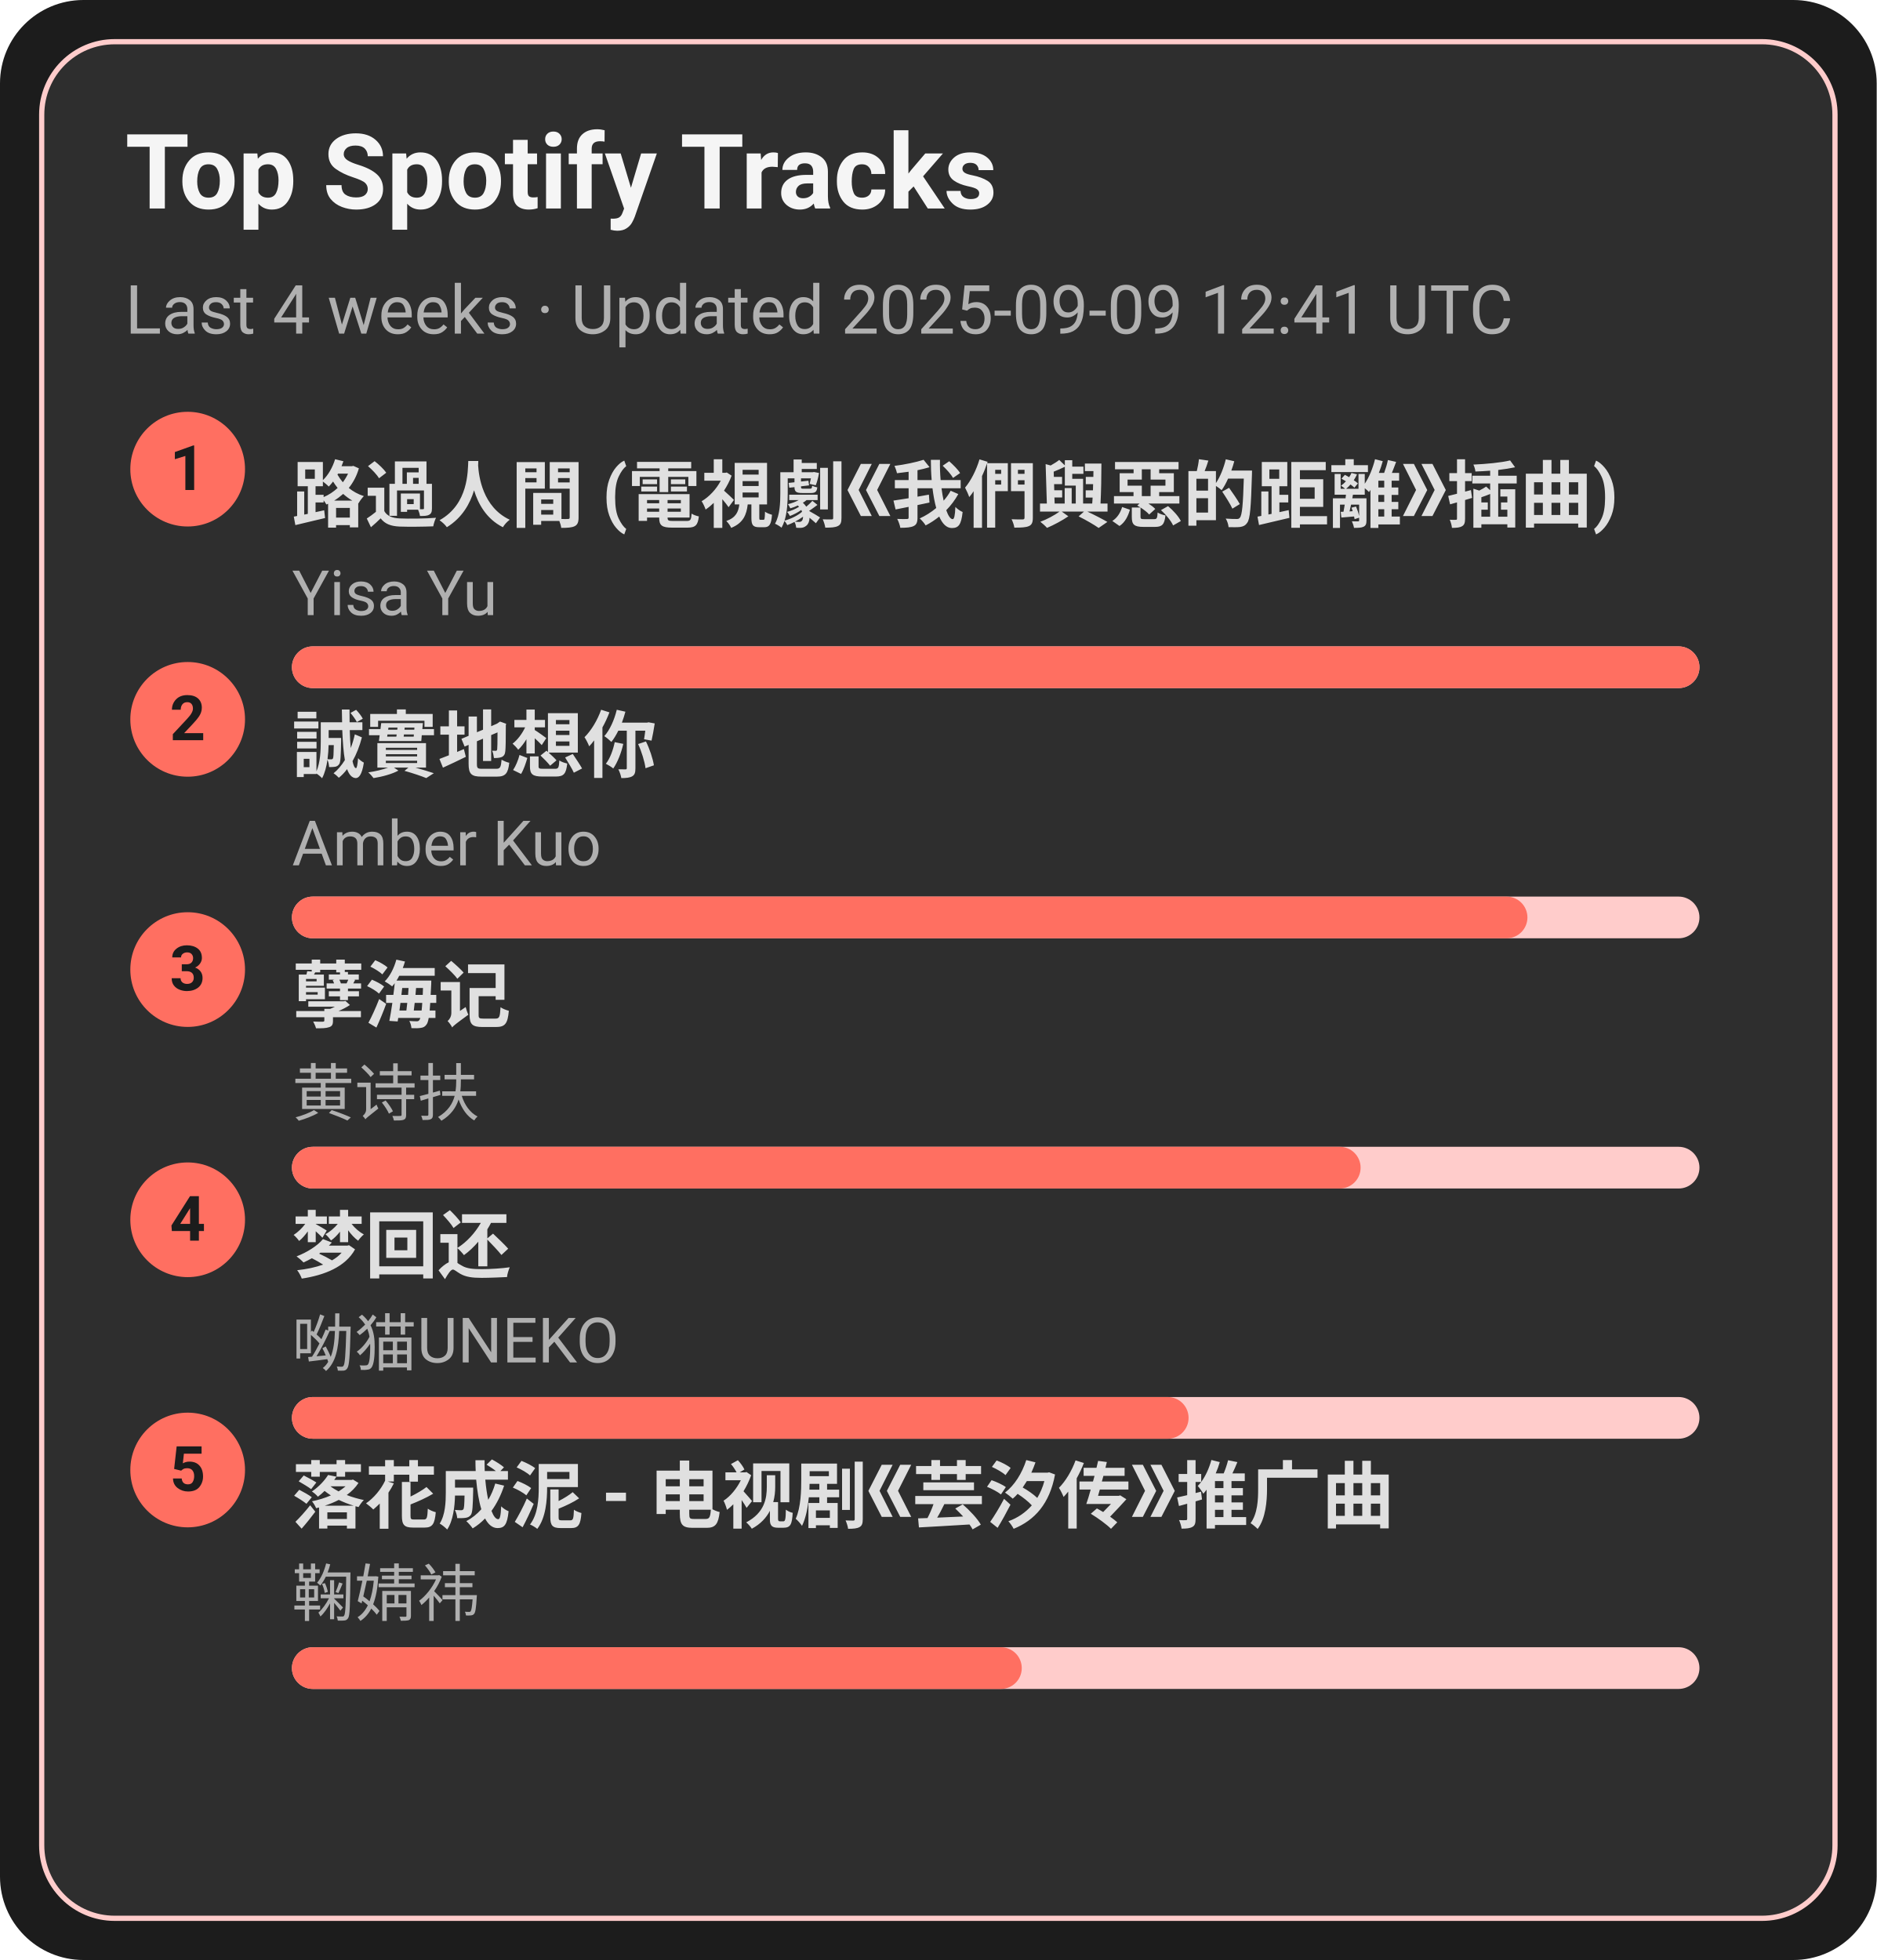
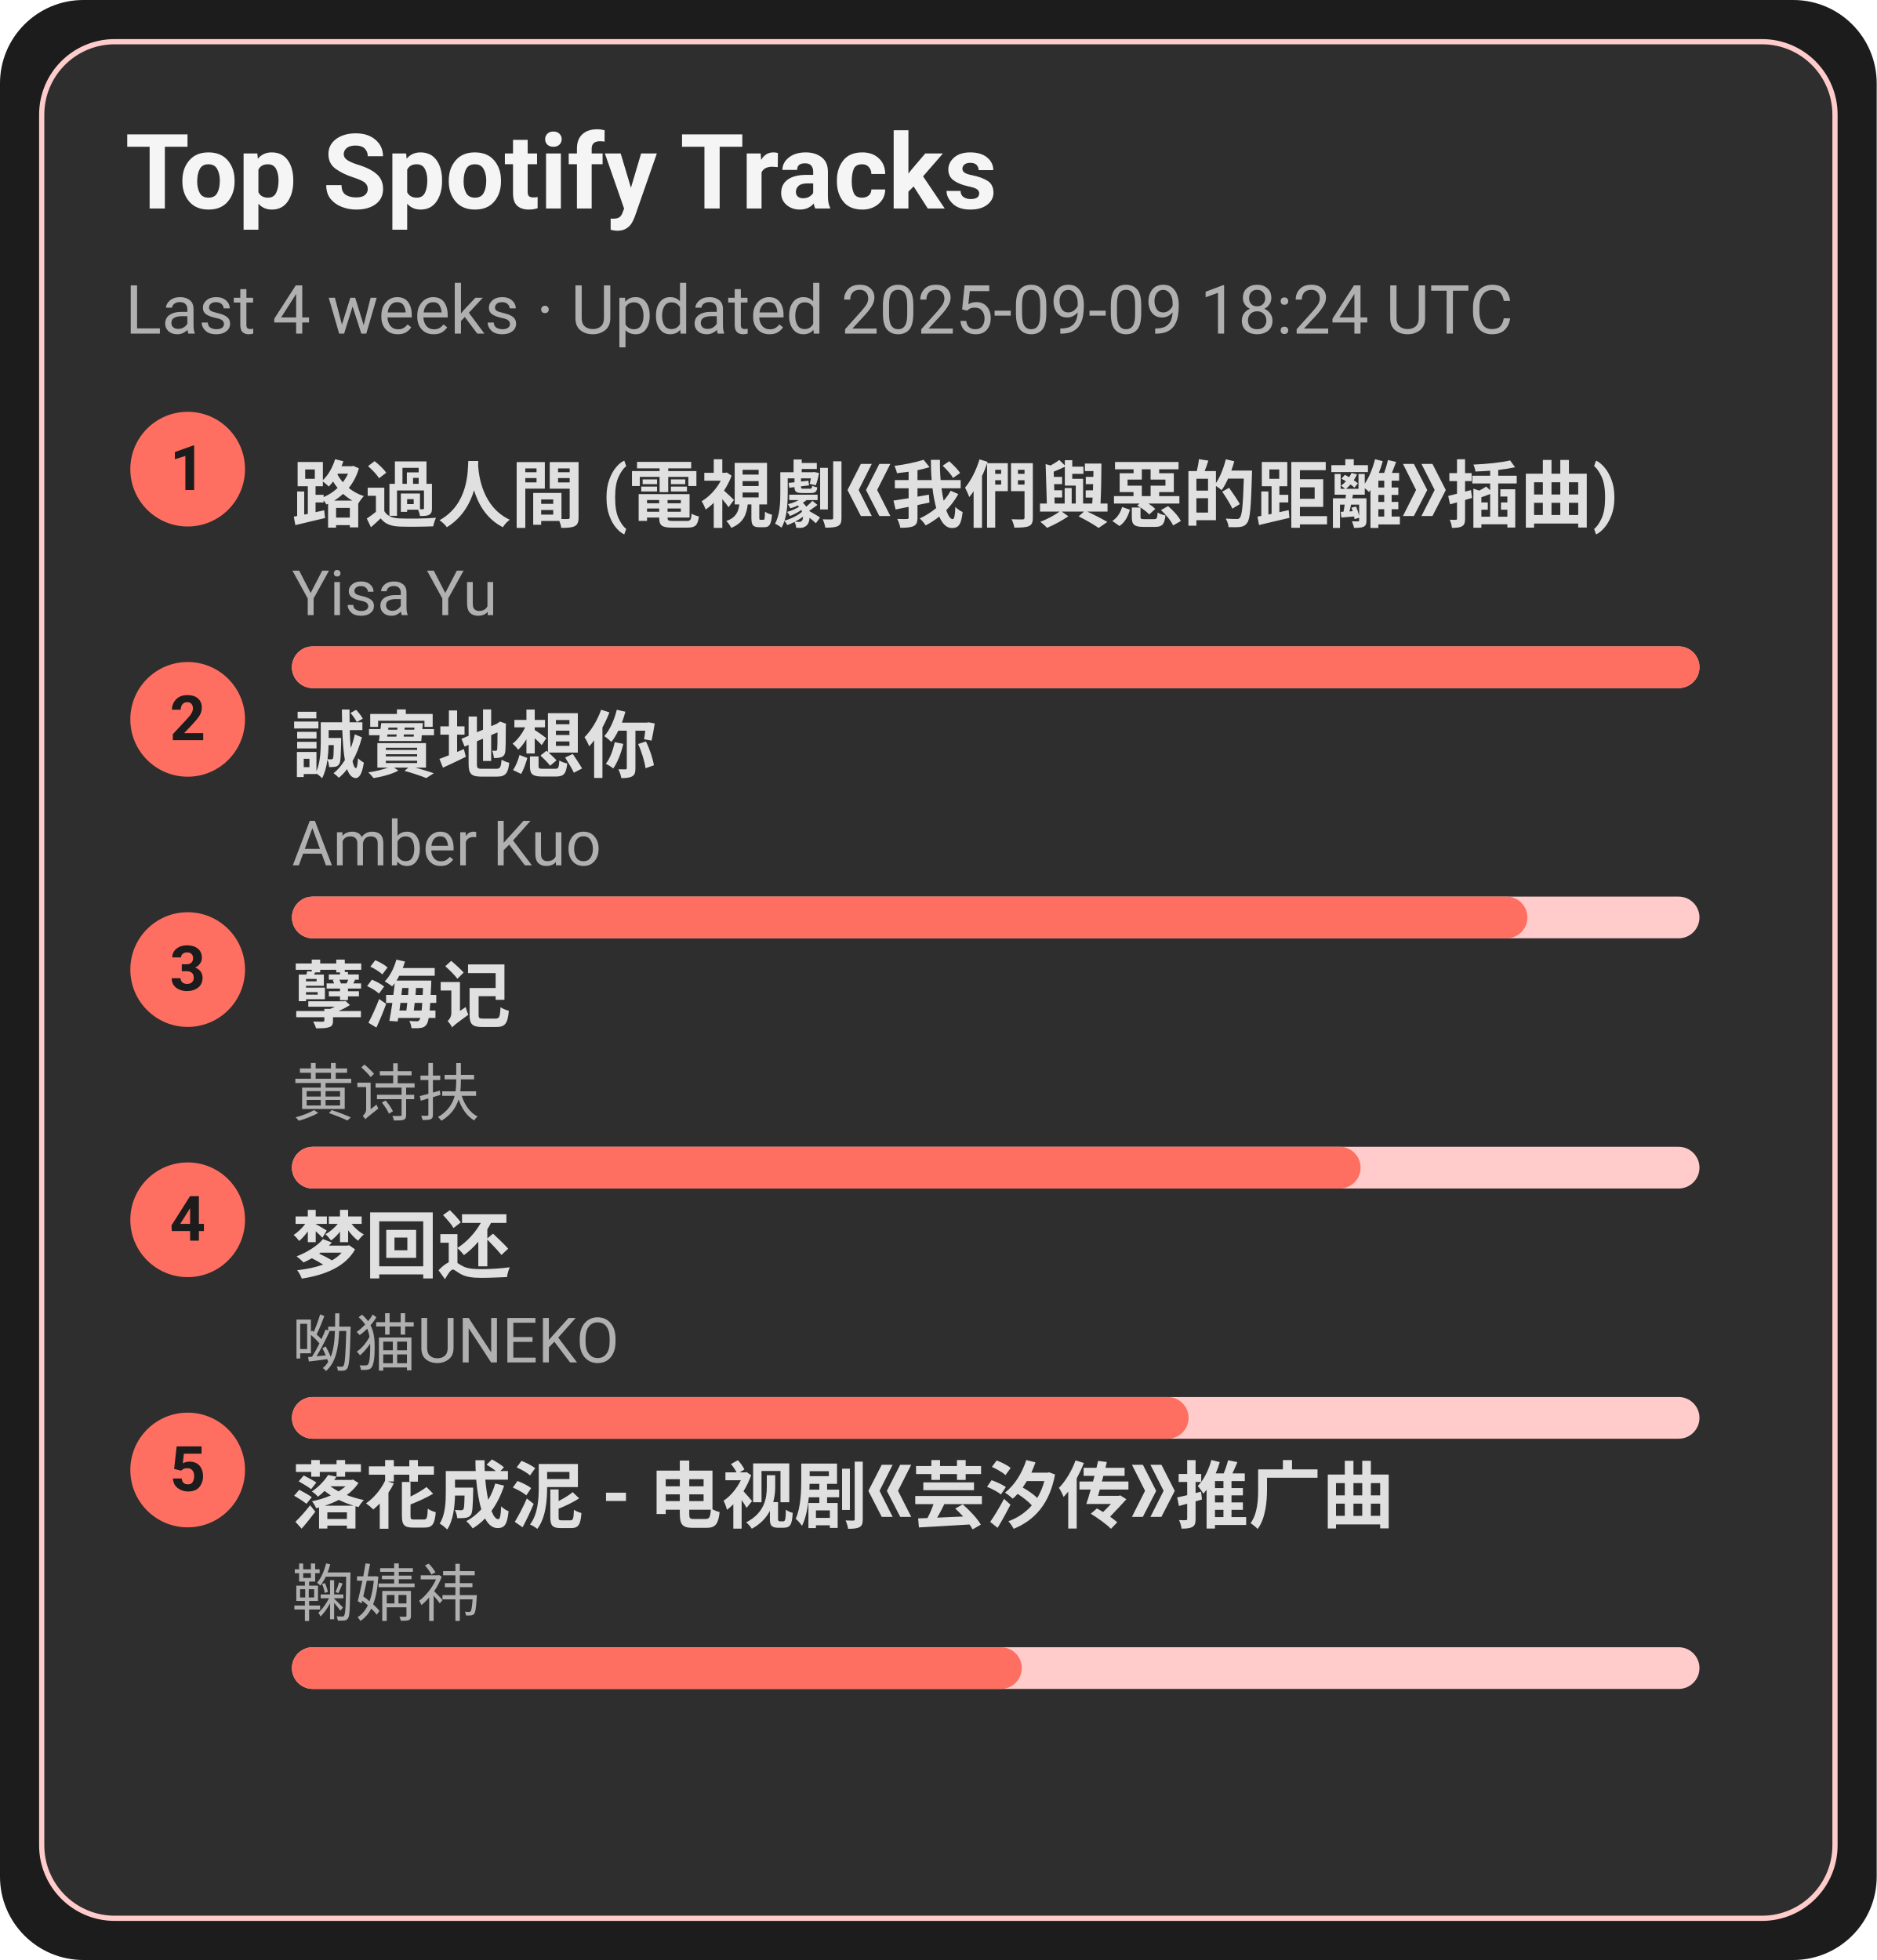
<svg xmlns="http://www.w3.org/2000/svg" width="360" height="376" viewBox="0 0 360 376">
  <style>text{font-family:-apple-system,BlinkMacSystemFont,Segoe UI,Roboto,Ubuntu,Helvetica Neue,Arial,Noto Sans,sans-serif}</style>
  <rect width="360" height="376" rx="16" fill="#1c1c1c" />
  <rect x="8" y="8" width="344" height="360" rx="14" fill="#2e2e2e" stroke="#ffcccb" />
  <text x="24" y="40" font-size="20" fill="#f5f5f5" font-weight="600">Top Spotify Tracks</text>
-   <text x="24" y="64" font-size="13" fill="#b0b0b0">Last 4 weeks · Updated 2025-09-09 12:41 UTC</text>
+   <text x="24" y="64" font-size="13" fill="#b0b0b0">Last 4 weeks · Updated 2025-09-09 18:24 UTC</text>
  <circle cx="36" cy="90" r="11" fill="#ff6f61" />
  <text x="36" y="94" text-anchor="middle" font-size="12" fill="#1c1c1c" font-weight="700">1</text>
  <a href="https://open.spotify.com/track/1ZSleGniKMWNrWvK5cGALO" target="_blank" rel="noopener noreferrer">
    <text x="56" y="100" font-size="14" fill="#e0e0e0" font-weight="600">路過人間 (電視劇《我們與惡的距離》插曲)</text>
  </a>
  <text x="56" y="118" font-size="12" fill="#b0b0b0">Yisa Yu</text>
  <rect x="56" y="124" width="270" height="8" rx="4" fill="#ffcccb" />
  <rect x="56" y="124" width="270" height="8" rx="4" fill="#ff6f61" />
  <circle cx="36" cy="138" r="11" fill="#ff6f61" />
  <text x="36" y="142" text-anchor="middle" font-size="12" fill="#1c1c1c" font-weight="700">2</text>
  <a href="https://open.spotify.com/track/1SPZzj8QzOwZoAGKXMGLGJ" target="_blank" rel="noopener noreferrer">
    <text x="56" y="148" font-size="14" fill="#e0e0e0" font-weight="600">誠實地想你</text>
  </a>
  <text x="56" y="166" font-size="12" fill="#b0b0b0">Amber Kuo</text>
  <rect x="56" y="172" width="270" height="8" rx="4" fill="#ffcccb" />
  <rect x="56" y="172" width="237" height="8" rx="4" fill="#ff6f61" />
  <circle cx="36" cy="186" r="11" fill="#ff6f61" />
  <text x="36" y="190" text-anchor="middle" font-size="12" fill="#1c1c1c" font-weight="700">3</text>
  <a href="https://open.spotify.com/track/3eIovUMhirNN6btJbpzNqD" target="_blank" rel="noopener noreferrer">
    <text x="56" y="196" font-size="14" fill="#e0e0e0" font-weight="600">孽海记</text>
  </a>
  <text x="56" y="214" font-size="12" fill="#b0b0b0">黄诗扶</text>
  <rect x="56" y="220" width="270" height="8" rx="4" fill="#ffcccb" />
  <rect x="56" y="220" width="205" height="8" rx="4" fill="#ff6f61" />
  <circle cx="36" cy="234" r="11" fill="#ff6f61" />
  <text x="36" y="238" text-anchor="middle" font-size="12" fill="#1c1c1c" font-weight="700">4</text>
  <a href="https://open.spotify.com/track/6jTK3YxlFysC8g0Ye9tbPK" target="_blank" rel="noopener noreferrer">
    <text x="56" y="244" font-size="14" fill="#e0e0e0" font-weight="600">梦回还</text>
  </a>
  <text x="56" y="262" font-size="12" fill="#b0b0b0">呦猫UNEKO</text>
  <rect x="56" y="268" width="270" height="8" rx="4" fill="#ffcccb" />
  <rect x="56" y="268" width="172" height="8" rx="4" fill="#ff6f61" />
  <circle cx="36" cy="282" r="11" fill="#ff6f61" />
  <text x="36" y="286" text-anchor="middle" font-size="12" fill="#1c1c1c" font-weight="700">5</text>
  <a href="https://open.spotify.com/track/3kOZsJz3crGIWWHeoCNa0O" target="_blank" rel="noopener noreferrer">
    <text x="56" y="292" font-size="14" fill="#e0e0e0" font-weight="600">落花成泥 - 电视剧《芸汐传》推广曲</text>
  </a>
  <text x="56" y="310" font-size="12" fill="#b0b0b0">鞠婧祎</text>
  <rect x="56" y="316" width="270" height="8" rx="4" fill="#ffcccb" />
  <rect x="56" y="316" width="140" height="8" rx="4" fill="#ff6f61" />
</svg>
